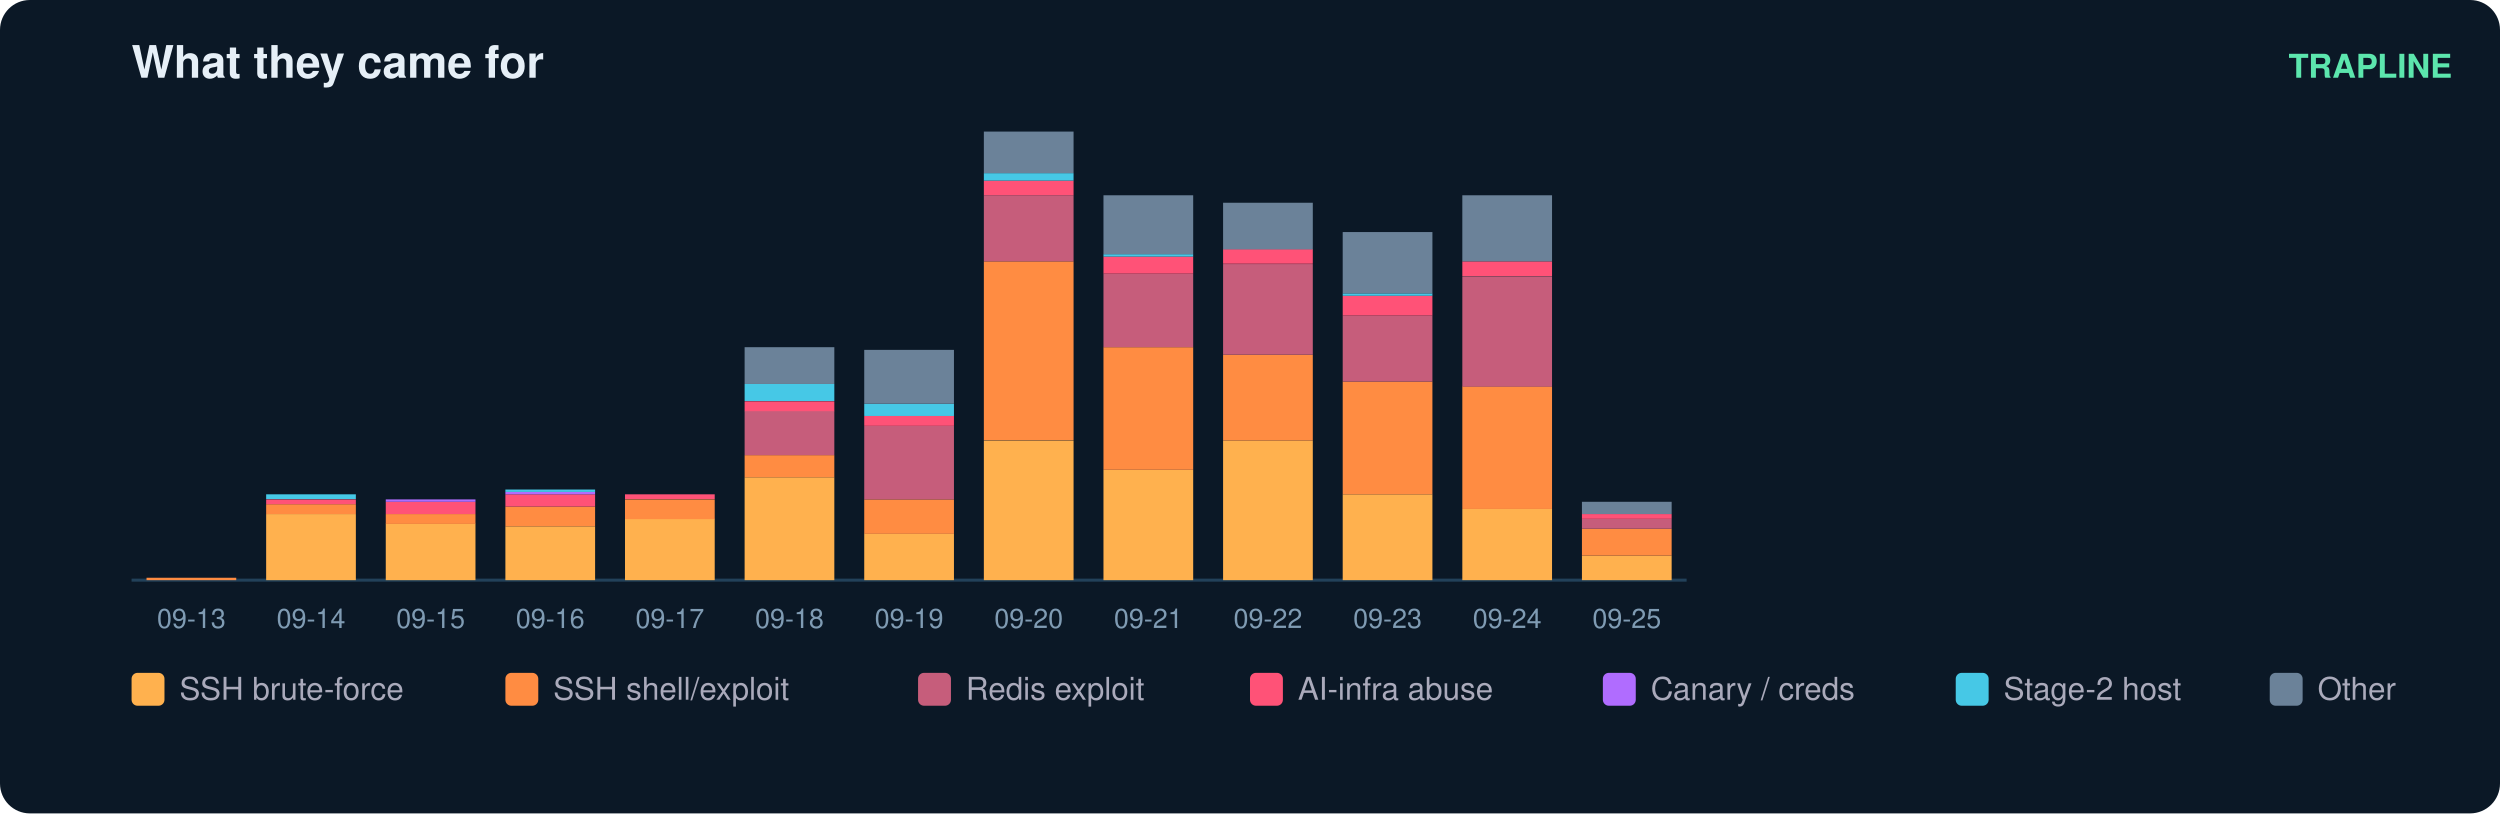
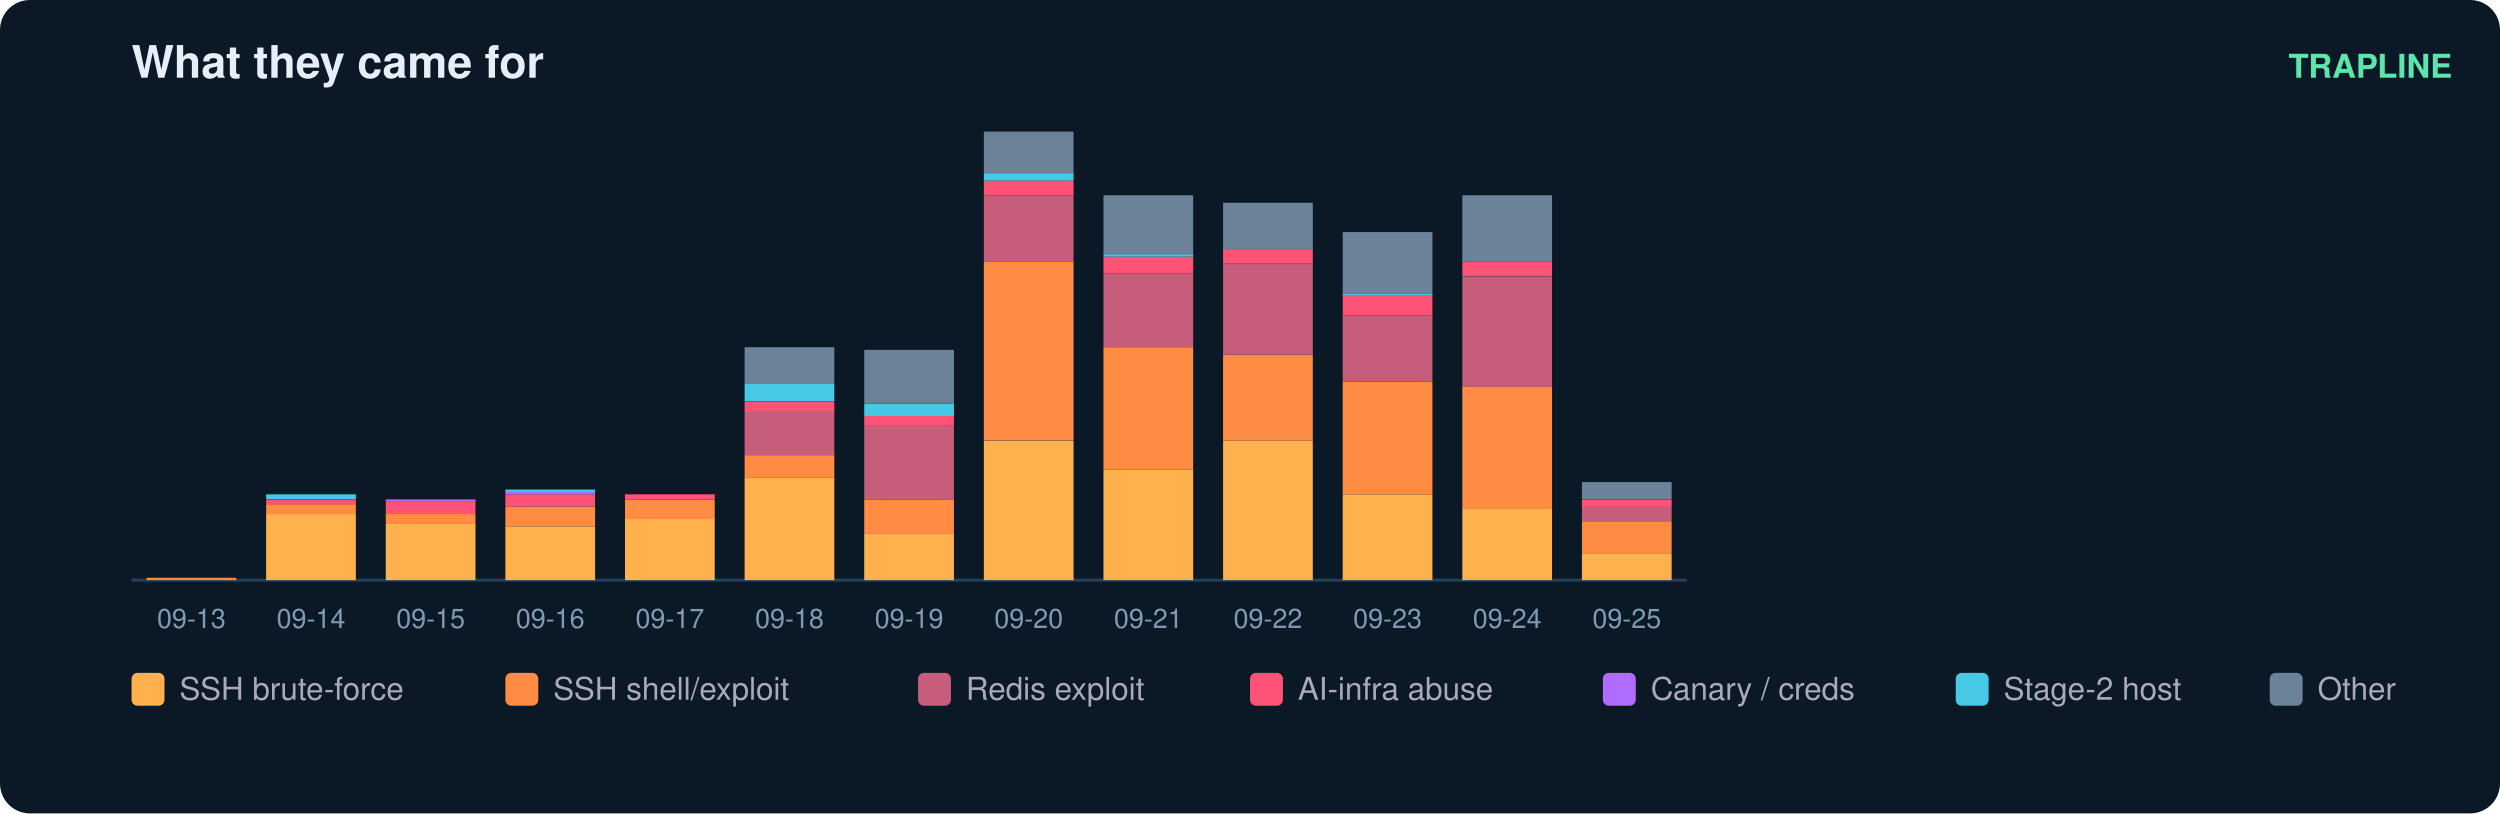
<svg xmlns="http://www.w3.org/2000/svg" width="836" height="272" viewBox="0 0 836 272" font-family="ui-sans-serif,Segoe UI,Helvetica,Arial">
  <rect width="836" height="272" rx="10" fill="#0b1826" />
  <text x="44" y="26" fill="#e6eff7" font-size="15" font-weight="700">What they came for</text>
  <text x="820" y="26" fill="#5ce6ad" font-size="11" text-anchor="end" font-weight="600">TRAPLINE</text>
  <line x1="44" y1="194" x2="564" y2="194" stroke="#22415a" />
  <rect x="49" y="193.2" width="30" height="0.8" fill="#ff8c42" />
  <text x="64.0" y="210.0" fill="#7f9bb3" font-size="9" text-anchor="middle">09-13</text>
  <rect x="89" y="171.9" width="30" height="22.1" fill="#ffb14e" />
  <rect x="89" y="168.6" width="30" height="3.3" fill="#ff8c42" />
  <rect x="89" y="167.0" width="30" height="1.6" fill="#ff5277" />
  <rect x="89" y="165.3" width="30" height="1.6" fill="#46c8e6" />
  <text x="104.0" y="210.0" fill="#7f9bb3" font-size="9" text-anchor="middle">09-14</text>
  <rect x="129" y="175.1" width="30" height="18.9" fill="#ffb14e" />
  <rect x="129" y="171.9" width="30" height="3.3" fill="#ff8c42" />
  <rect x="129" y="167.8" width="30" height="4.1" fill="#ff5277" />
  <rect x="129" y="167.0" width="30" height="0.8" fill="#b06cff" />
  <text x="144.0" y="210.0" fill="#7f9bb3" font-size="9" text-anchor="middle">09-15</text>
  <rect x="169" y="176.0" width="30" height="18.0" fill="#ffb14e" />
  <rect x="169" y="169.4" width="30" height="6.6" fill="#ff8c42" />
  <rect x="169" y="165.3" width="30" height="4.1" fill="#ff5277" />
  <rect x="169" y="164.5" width="30" height="0.8" fill="#b06cff" />
  <rect x="169" y="163.7" width="30" height="0.8" fill="#46c8e6" />
  <text x="184.0" y="210.0" fill="#7f9bb3" font-size="9" text-anchor="middle">09-16</text>
  <rect x="209" y="173.5" width="30" height="20.5" fill="#ffb14e" />
  <rect x="209" y="167.0" width="30" height="6.6" fill="#ff8c42" />
  <rect x="209" y="165.3" width="30" height="1.6" fill="#ff5277" />
  <text x="224.0" y="210.0" fill="#7f9bb3" font-size="9" text-anchor="middle">09-17</text>
  <rect x="249" y="159.6" width="30" height="34.4" fill="#ffb14e" />
  <rect x="249" y="152.2" width="30" height="7.4" fill="#ff8c42" />
  <rect x="249" y="137.4" width="30" height="14.8" fill="#c65d7b" />
  <rect x="249" y="134.2" width="30" height="3.3" fill="#ff5277" />
  <rect x="249" y="128.4" width="30" height="5.7" fill="#46c8e6" />
  <rect x="249" y="116.1" width="30" height="12.3" fill="#6b8299" />
  <text x="264.0" y="210.0" fill="#7f9bb3" font-size="9" text-anchor="middle">09-18</text>
  <rect x="289" y="178.4" width="30" height="15.6" fill="#ffb14e" />
  <rect x="289" y="167.0" width="30" height="11.5" fill="#ff8c42" />
  <rect x="289" y="142.4" width="30" height="24.6" fill="#c65d7b" />
  <rect x="289" y="139.1" width="30" height="3.3" fill="#ff5277" />
  <rect x="289" y="135.0" width="30" height="4.1" fill="#46c8e6" />
  <rect x="289" y="117.0" width="30" height="18.0" fill="#6b8299" />
  <text x="304.0" y="210.0" fill="#7f9bb3" font-size="9" text-anchor="middle">09-19</text>
  <rect x="329" y="147.3" width="30" height="46.7" fill="#ffb14e" />
  <rect x="329" y="87.4" width="30" height="59.8" fill="#ff8c42" />
  <rect x="329" y="65.3" width="30" height="22.1" fill="#c65d7b" />
  <rect x="329" y="60.4" width="30" height="4.9" fill="#ff5277" />
  <rect x="329" y="57.9" width="30" height="2.5" fill="#46c8e6" />
  <rect x="329" y="44.0" width="30" height="13.9" fill="#6b8299" />
  <text x="344.0" y="210.0" fill="#7f9bb3" font-size="9" text-anchor="middle">09-20</text>
  <rect x="369" y="157.1" width="30" height="36.9" fill="#ffb14e" />
  <rect x="369" y="116.1" width="30" height="41.0" fill="#ff8c42" />
  <rect x="369" y="91.5" width="30" height="24.6" fill="#c65d7b" />
  <rect x="369" y="85.8" width="30" height="5.7" fill="#ff5277" />
  <rect x="369" y="85.0" width="30" height="0.8" fill="#46c8e6" />
  <rect x="369" y="65.3" width="30" height="19.7" fill="#6b8299" />
  <text x="384.0" y="210.0" fill="#7f9bb3" font-size="9" text-anchor="middle">09-21</text>
  <rect x="409" y="147.3" width="30" height="46.7" fill="#ffb14e" />
  <rect x="409" y="118.6" width="30" height="28.7" fill="#ff8c42" />
  <rect x="409" y="88.3" width="30" height="30.3" fill="#c65d7b" />
  <rect x="409" y="83.3" width="30" height="4.9" fill="#ff5277" />
  <rect x="409" y="67.8" width="30" height="15.6" fill="#6b8299" />
  <text x="424.0" y="210.0" fill="#7f9bb3" font-size="9" text-anchor="middle">09-22</text>
  <rect x="449" y="165.3" width="30" height="28.7" fill="#ffb14e" />
  <rect x="449" y="127.6" width="30" height="37.7" fill="#ff8c42" />
  <rect x="449" y="105.5" width="30" height="22.1" fill="#c65d7b" />
  <rect x="449" y="98.9" width="30" height="6.6" fill="#ff5277" />
  <rect x="449" y="98.1" width="30" height="0.8" fill="#46c8e6" />
  <rect x="449" y="77.6" width="30" height="20.5" fill="#6b8299" />
  <text x="464.0" y="210.0" fill="#7f9bb3" font-size="9" text-anchor="middle">09-23</text>
  <rect x="489" y="170.2" width="30" height="23.8" fill="#ffb14e" />
  <rect x="489" y="129.2" width="30" height="41.0" fill="#ff8c42" />
  <rect x="489" y="92.4" width="30" height="36.9" fill="#c65d7b" />
  <rect x="489" y="87.4" width="30" height="4.9" fill="#ff5277" />
  <rect x="489" y="65.3" width="30" height="22.1" fill="#6b8299" />
  <text x="504.0" y="210.0" fill="#7f9bb3" font-size="9" text-anchor="middle">09-24</text>
-   <rect x="529" y="185.8" width="30" height="8.2" fill="#ffb14e" />
-   <rect x="529" y="176.8" width="30" height="9.0" fill="#ff8c42" />
-   <rect x="529" y="173.5" width="30" height="3.3" fill="#c65d7b" />
-   <rect x="529" y="171.9" width="30" height="1.6" fill="#ff5277" />
-   <rect x="529" y="167.8" width="30" height="4.1" fill="#6b8299" />
+   <rect x="529" y="185.0" width="30" height="9.0" fill="#ffb14e" />
+   <rect x="529" y="174.3" width="30" height="10.7" fill="#ff8c42" />
+   <rect x="529" y="169.4" width="30" height="4.9" fill="#c65d7b" />
+   <rect x="529" y="167.0" width="30" height="2.5" fill="#ff5277" />
+   <rect x="529" y="161.2" width="30" height="5.7" fill="#6b8299" />
  <text x="544.0" y="210.0" fill="#7f9bb3" font-size="9" text-anchor="middle">09-25</text>
  <rect x="44" y="225" width="11" height="11" rx="2" fill="#ffb14e" />
  <text x="60" y="234" fill="#aab" font-size="10.5">SSH brute-force</text>
  <rect x="169" y="225" width="11" height="11" rx="2" fill="#ff8c42" />
  <text x="185" y="234" fill="#aab" font-size="10.5">SSH shell/exploit</text>
  <rect x="307" y="225" width="11" height="11" rx="2" fill="#c65d7b" />
  <text x="323" y="234" fill="#aab" font-size="10.5">Redis exploit</text>
  <rect x="418" y="225" width="11" height="11" rx="2" fill="#ff5277" />
  <text x="434" y="234" fill="#aab" font-size="10.5">AI-infra abuse</text>
  <rect x="536" y="225" width="11" height="11" rx="2" fill="#b06cff" />
  <text x="552" y="234" fill="#aab" font-size="10.5">Canary / creds</text>
  <rect x="654" y="225" width="11" height="11" rx="2" fill="#46c8e6" />
  <text x="670" y="234" fill="#aab" font-size="10.5">Stage-2 host</text>
  <rect x="759" y="225" width="11" height="11" rx="2" fill="#6b8299" />
  <text x="775" y="234" fill="#aab" font-size="10.5">Other</text>
</svg>
